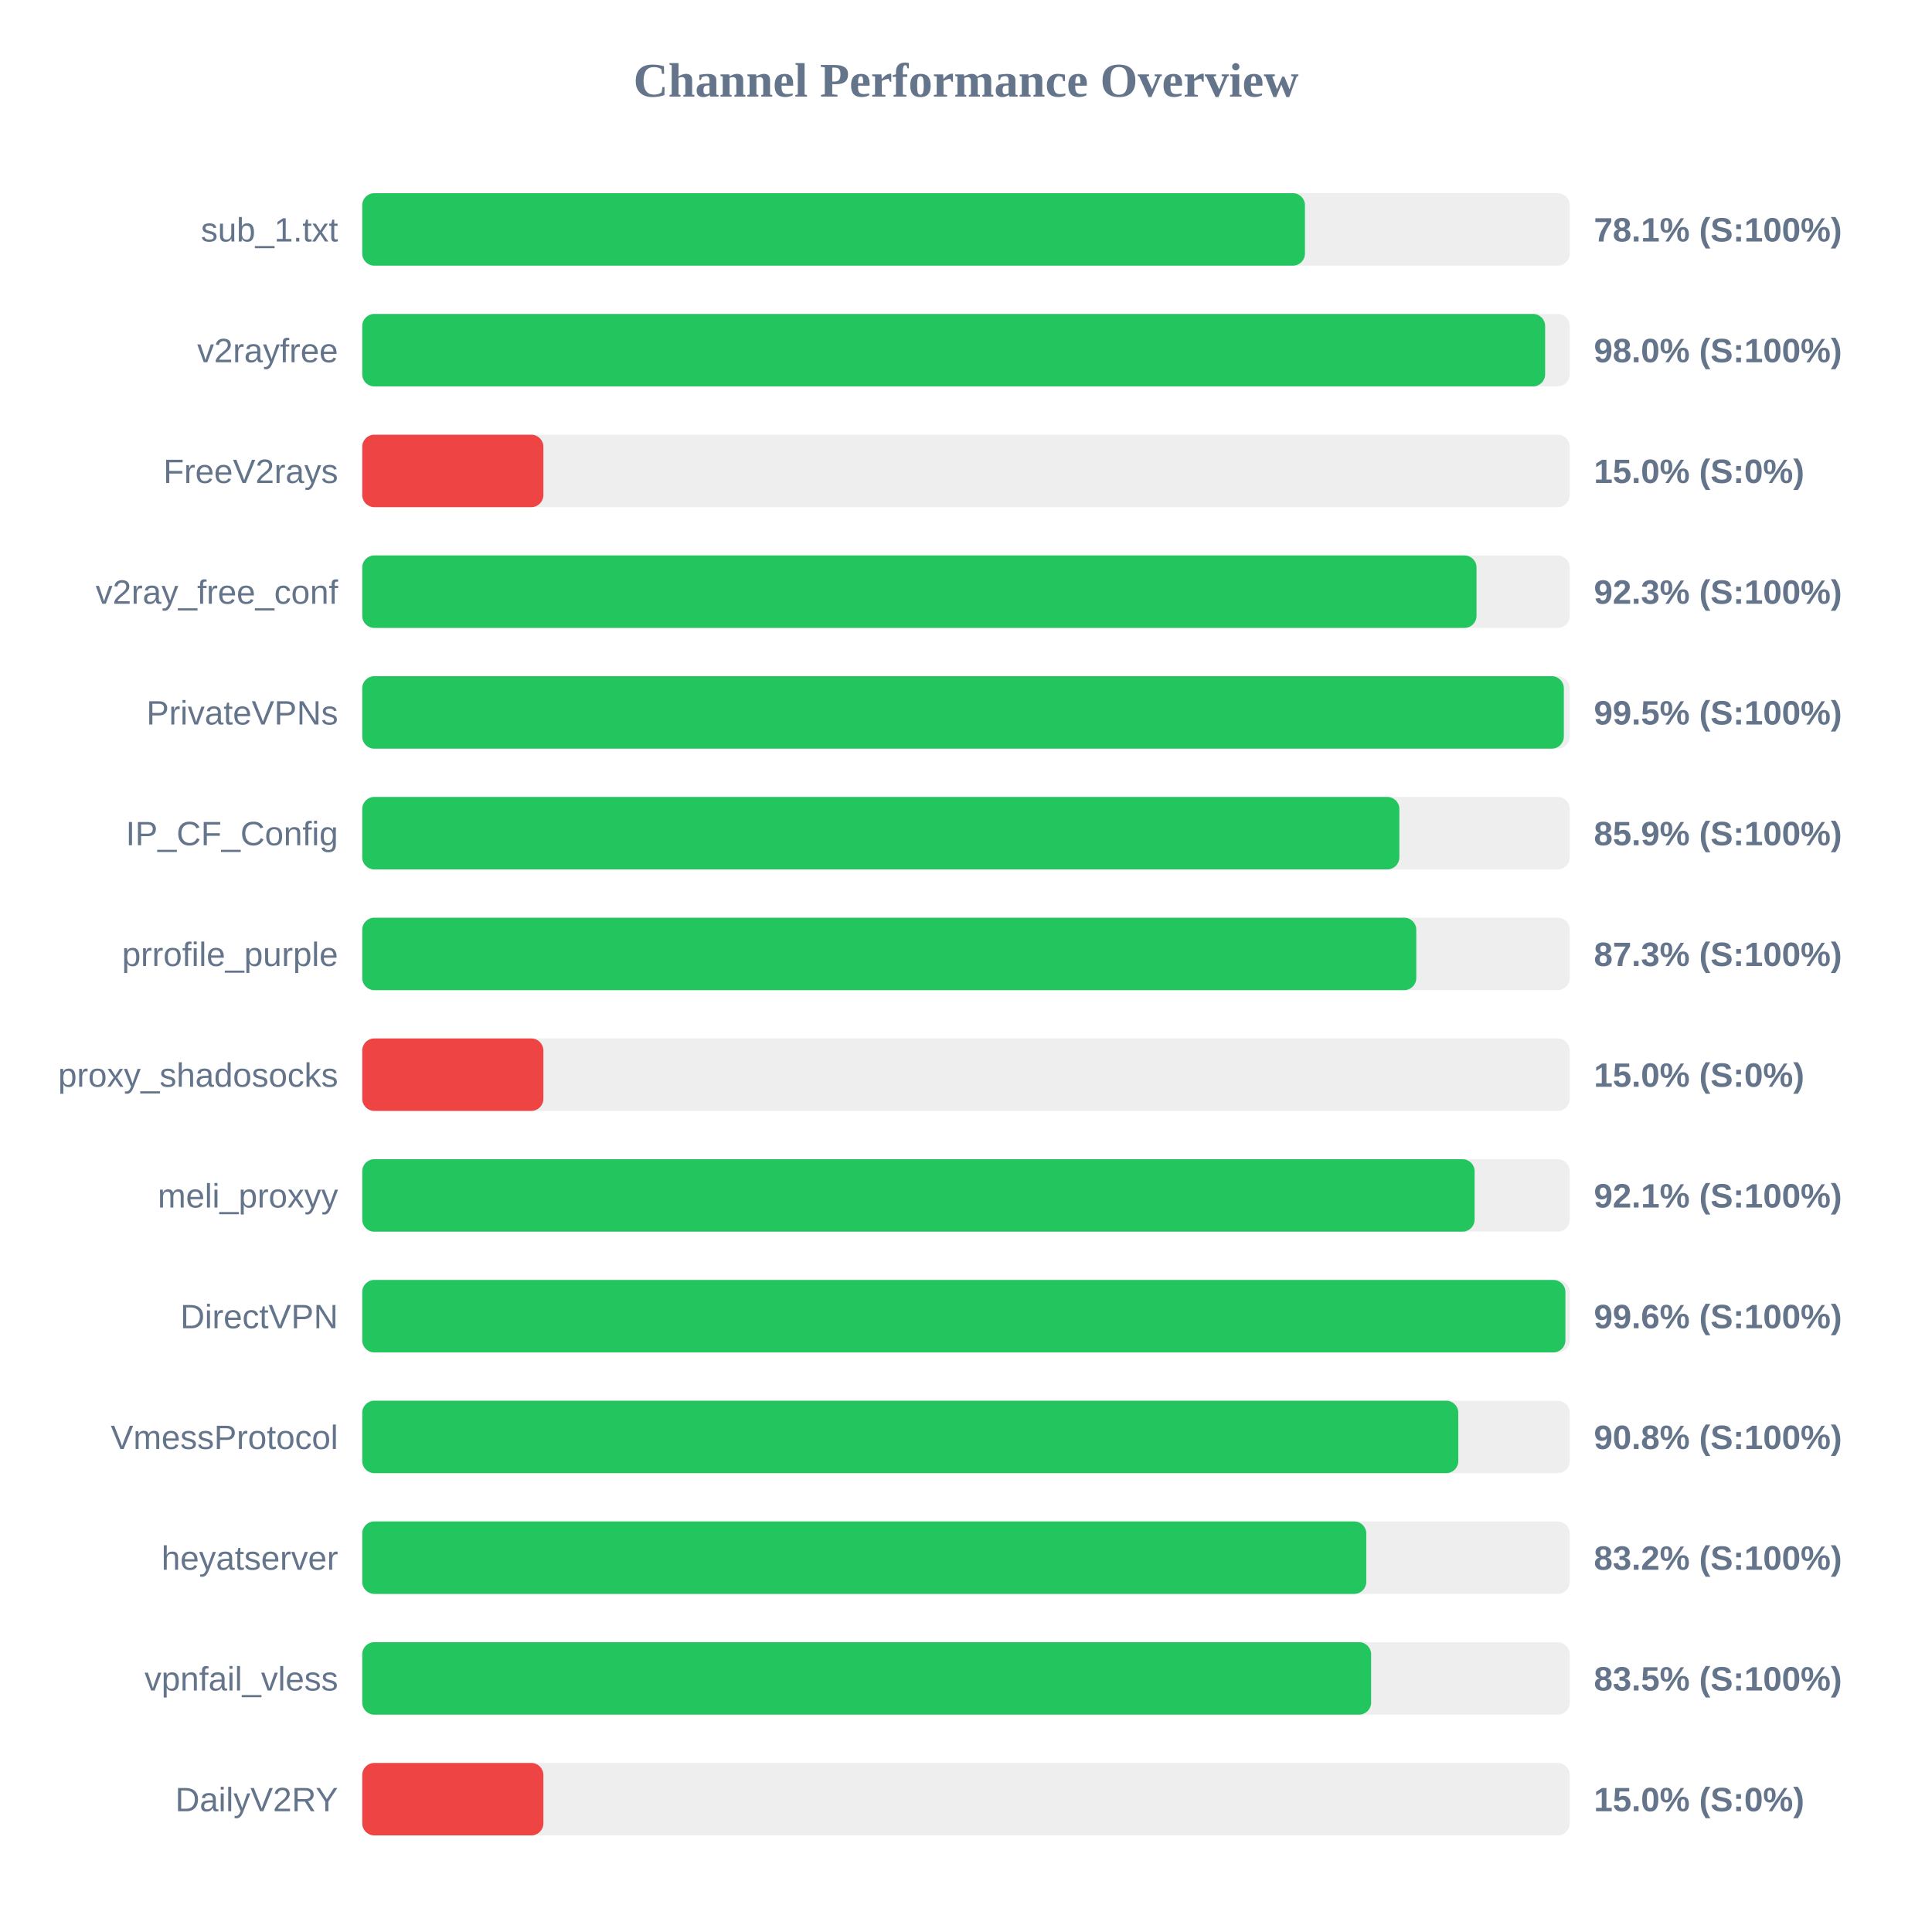
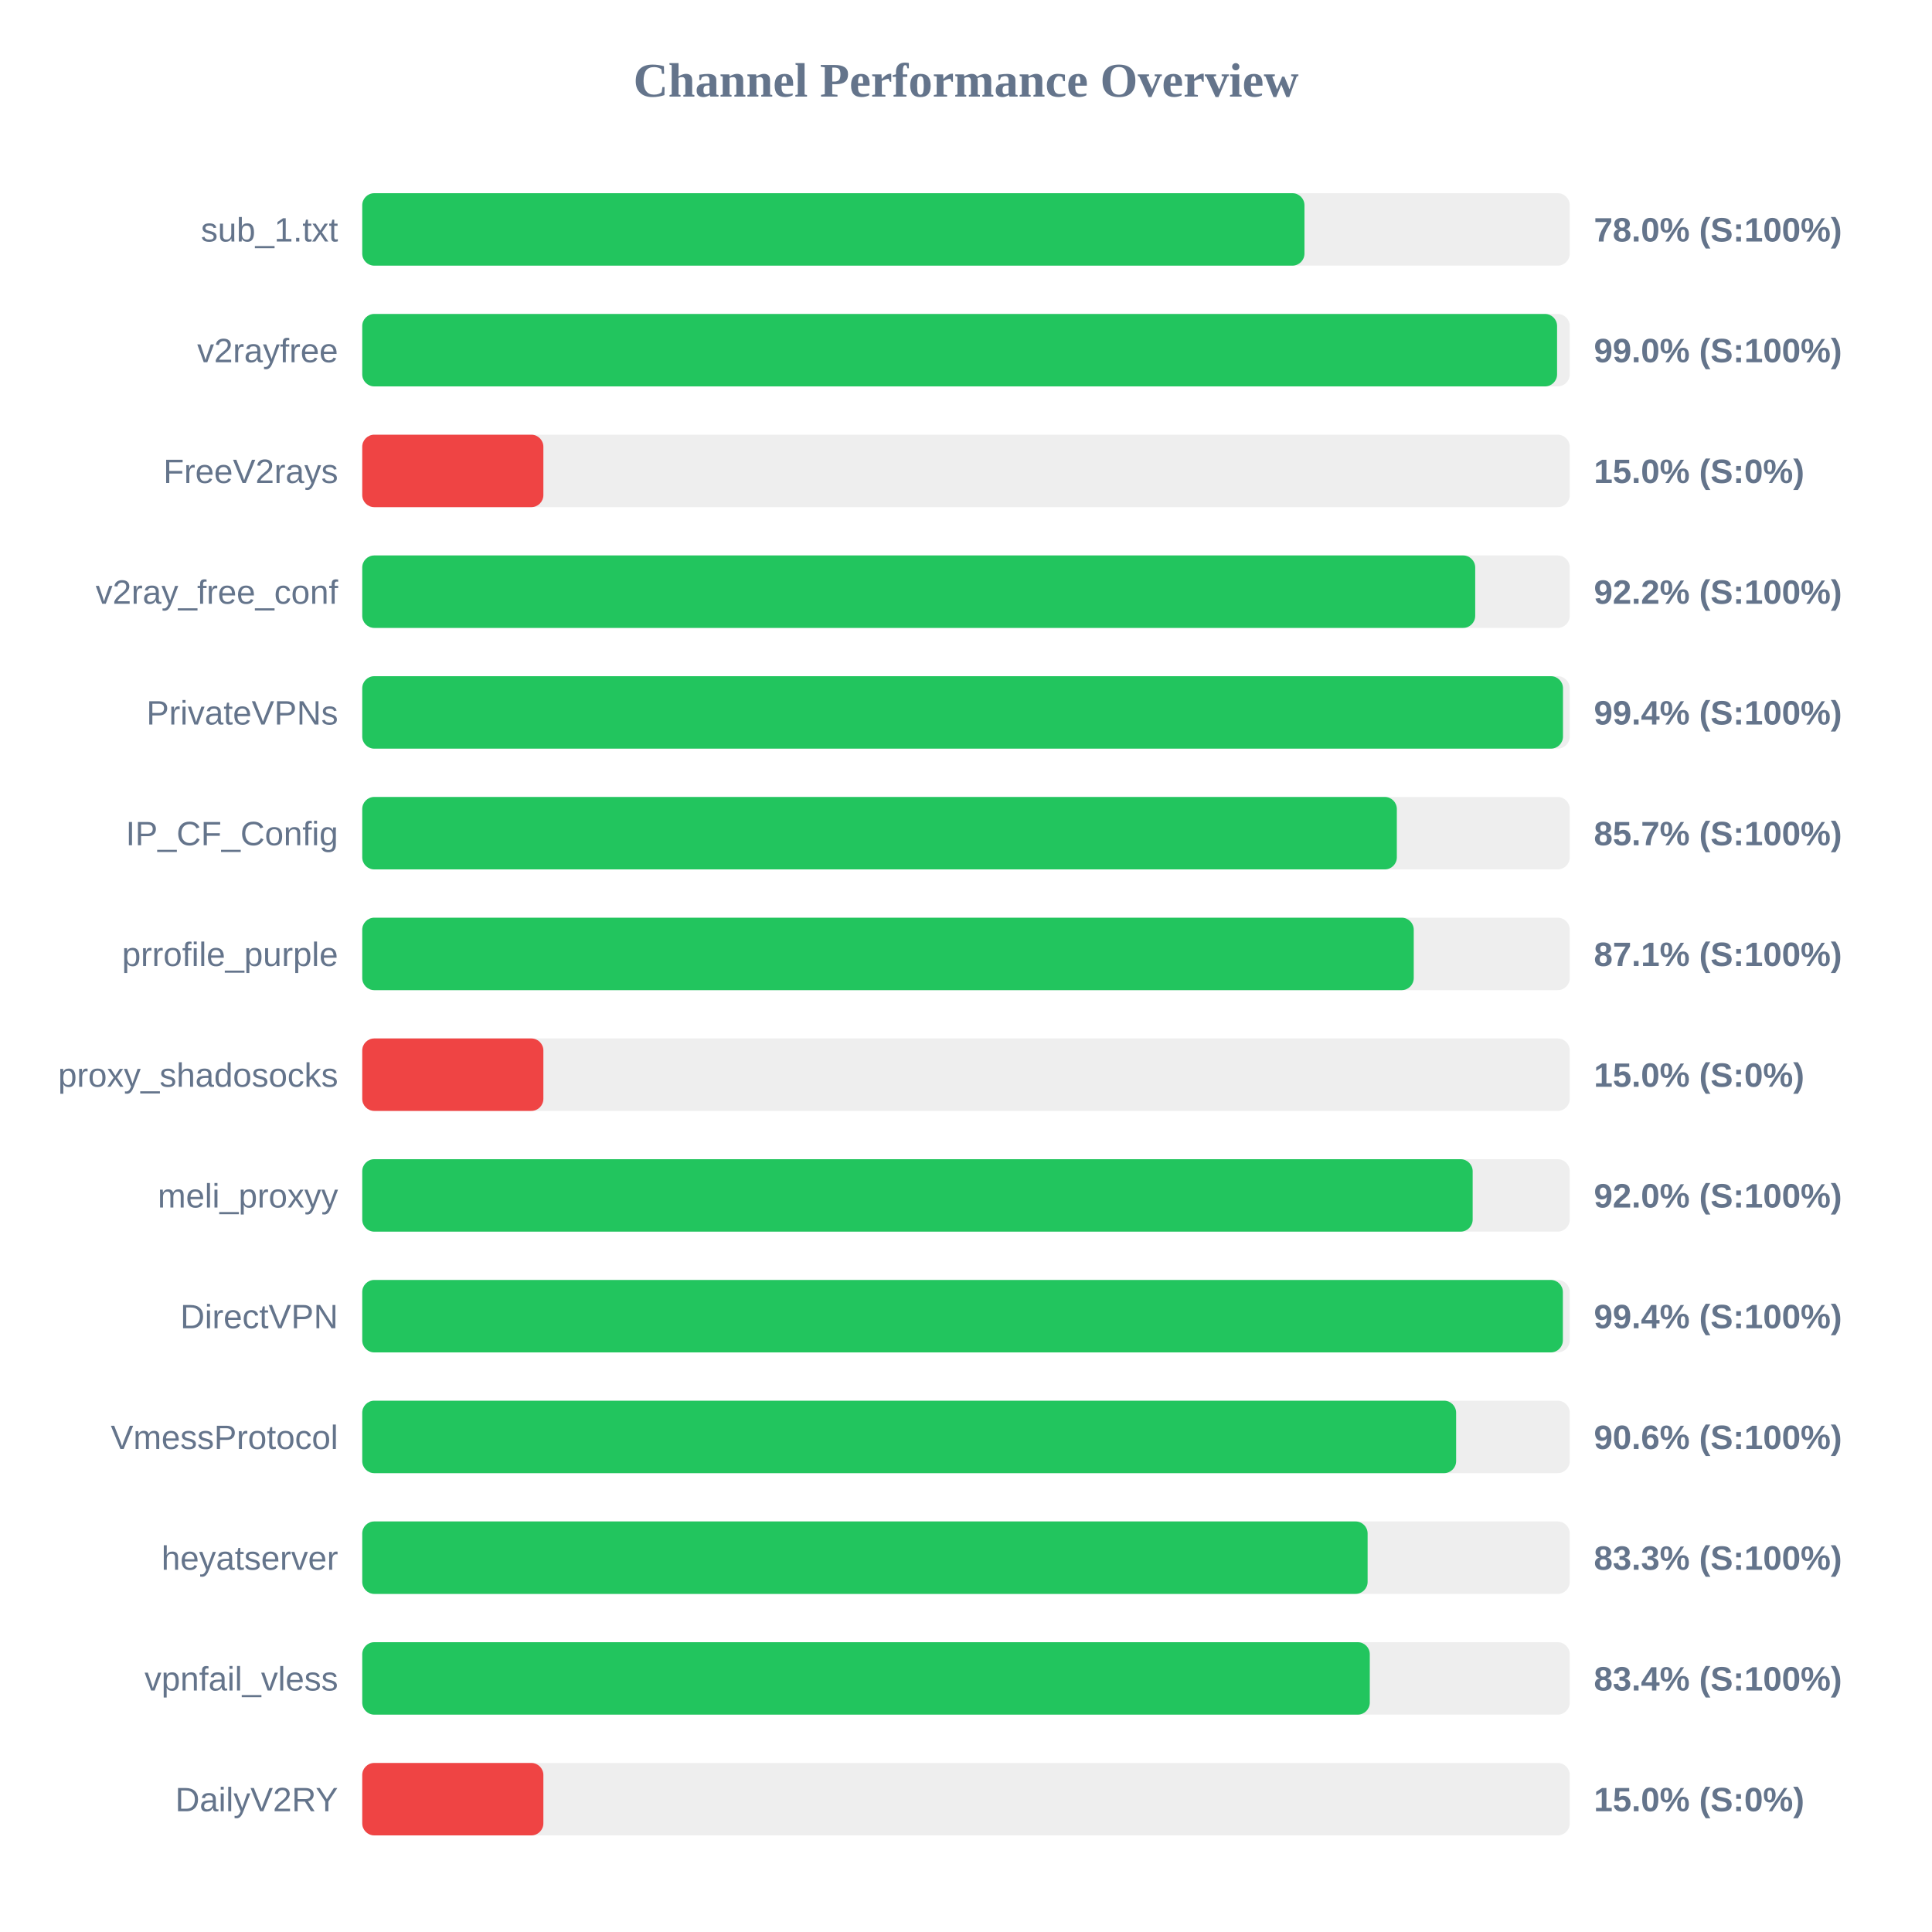
<svg xmlns="http://www.w3.org/2000/svg" width="800" height="800" version="1.1">
  <style>
        .row { font: 14px Arial; fill: #64748b; }
        .score { font: bold 14px Arial; fill: #64748b; }
    </style>
  <text x="400" y="40" text-anchor="middle" font-size="20px" font-weight="bold" fill="#64748b">Channel Performance Overview</text>
  <rect x="150" y="80" width="500" height="30" fill="#eee" rx="5" />
-   <rect x="150" y="80" width="390.35" height="30" fill="#22c55e" rx="5" />
+   <rect x="150" y="80" width="390.15" height="30" fill="#22c55e" rx="5" />
  <text x="140" y="100" text-anchor="end" class="row">sub_1.txt</text>
-   <text x="660" y="100" text-anchor="start" class="score">78.1% (S:100%)</text>
+   <text x="660" y="100" text-anchor="start" class="score">78.0% (S:100%)</text>
  <rect x="150" y="130" width="500" height="30" fill="#eee" rx="5" />
-   <rect x="150" y="130" width="489.8" height="30" fill="#22c55e" rx="5" />
+   <rect x="150" y="130" width="494.75" height="30" fill="#22c55e" rx="5" />
  <text x="140" y="150" text-anchor="end" class="row">v2rayfree</text>
-   <text x="660" y="150" text-anchor="start" class="score">98.0% (S:100%)</text>
+   <text x="660" y="150" text-anchor="start" class="score">99.0% (S:100%)</text>
  <rect x="150" y="180" width="500" height="30" fill="#eee" rx="5" />
  <rect x="150" y="180" width="75.0" height="30" fill="#ef4444" rx="5" />
  <text x="140" y="200" text-anchor="end" class="row">FreeV2rays</text>
  <text x="660" y="200" text-anchor="start" class="score">15.0% (S:0%)</text>
  <rect x="150" y="230" width="500" height="30" fill="#eee" rx="5" />
-   <rect x="150" y="230" width="461.4" height="30" fill="#22c55e" rx="5" />
+   <rect x="150" y="230" width="460.85" height="30" fill="#22c55e" rx="5" />
  <text x="140" y="250" text-anchor="end" class="row">v2ray_free_conf</text>
-   <text x="660" y="250" text-anchor="start" class="score">92.3% (S:100%)</text>
+   <text x="660" y="250" text-anchor="start" class="score">92.2% (S:100%)</text>
  <rect x="150" y="280" width="500" height="30" fill="#eee" rx="5" />
-   <rect x="150" y="280" width="497.55" height="30" fill="#22c55e" rx="5" />
+   <rect x="150" y="280" width="497.2" height="30" fill="#22c55e" rx="5" />
  <text x="140" y="300" text-anchor="end" class="row">PrivateVPNs</text>
-   <text x="660" y="300" text-anchor="start" class="score">99.5% (S:100%)</text>
+   <text x="660" y="300" text-anchor="start" class="score">99.4% (S:100%)</text>
  <rect x="150" y="330" width="500" height="30" fill="#eee" rx="5" />
-   <rect x="150" y="330" width="429.45" height="30" fill="#22c55e" rx="5" />
+   <rect x="150" y="330" width="428.4" height="30" fill="#22c55e" rx="5" />
  <text x="140" y="350" text-anchor="end" class="row">IP_CF_Config</text>
-   <text x="660" y="350" text-anchor="start" class="score">85.9% (S:100%)</text>
+   <text x="660" y="350" text-anchor="start" class="score">85.7% (S:100%)</text>
  <rect x="150" y="380" width="500" height="30" fill="#eee" rx="5" />
-   <rect x="150" y="380" width="436.45" height="30" fill="#22c55e" rx="5" />
+   <rect x="150" y="380" width="435.4" height="30" fill="#22c55e" rx="5" />
  <text x="140" y="400" text-anchor="end" class="row">prrofile_purple</text>
-   <text x="660" y="400" text-anchor="start" class="score">87.3% (S:100%)</text>
+   <text x="660" y="400" text-anchor="start" class="score">87.1% (S:100%)</text>
  <rect x="150" y="430" width="500" height="30" fill="#eee" rx="5" />
  <rect x="150" y="430" width="75.0" height="30" fill="#ef4444" rx="5" />
  <text x="140" y="450" text-anchor="end" class="row">proxy_shadosocks</text>
  <text x="660" y="450" text-anchor="start" class="score">15.0% (S:0%)</text>
  <rect x="150" y="480" width="500" height="30" fill="#eee" rx="5" />
-   <rect x="150" y="480" width="460.6" height="30" fill="#22c55e" rx="5" />
+   <rect x="150" y="480" width="459.8" height="30" fill="#22c55e" rx="5" />
  <text x="140" y="500" text-anchor="end" class="row">meli_proxyy</text>
-   <text x="660" y="500" text-anchor="start" class="score">92.1% (S:100%)</text>
+   <text x="660" y="500" text-anchor="start" class="score">92.0% (S:100%)</text>
  <rect x="150" y="530" width="500" height="30" fill="#eee" rx="5" />
-   <rect x="150" y="530" width="498.2" height="30" fill="#22c55e" rx="5" />
+   <rect x="150" y="530" width="497.15" height="30" fill="#22c55e" rx="5" />
  <text x="140" y="550" text-anchor="end" class="row">DirectVPN</text>
-   <text x="660" y="550" text-anchor="start" class="score">99.6% (S:100%)</text>
+   <text x="660" y="550" text-anchor="start" class="score">99.4% (S:100%)</text>
  <rect x="150" y="580" width="500" height="30" fill="#eee" rx="5" />
-   <rect x="150" y="580" width="453.85" height="30" fill="#22c55e" rx="5" />
+   <rect x="150" y="580" width="452.95" height="30" fill="#22c55e" rx="5" />
  <text x="140" y="600" text-anchor="end" class="row">VmessProtocol</text>
-   <text x="660" y="600" text-anchor="start" class="score">90.8% (S:100%)</text>
+   <text x="660" y="600" text-anchor="start" class="score">90.6% (S:100%)</text>
  <rect x="150" y="630" width="500" height="30" fill="#eee" rx="5" />
-   <rect x="150" y="630" width="415.75" height="30" fill="#22c55e" rx="5" />
+   <rect x="150" y="630" width="416.3" height="30" fill="#22c55e" rx="5" />
  <text x="140" y="650" text-anchor="end" class="row">heyatserver</text>
-   <text x="660" y="650" text-anchor="start" class="score">83.2% (S:100%)</text>
+   <text x="660" y="650" text-anchor="start" class="score">83.3% (S:100%)</text>
  <rect x="150" y="680" width="500" height="30" fill="#eee" rx="5" />
-   <rect x="150" y="680" width="417.75" height="30" fill="#22c55e" rx="5" />
+   <rect x="150" y="680" width="417.2" height="30" fill="#22c55e" rx="5" />
  <text x="140" y="700" text-anchor="end" class="row">vpnfail_vless</text>
-   <text x="660" y="700" text-anchor="start" class="score">83.5% (S:100%)</text>
+   <text x="660" y="700" text-anchor="start" class="score">83.4% (S:100%)</text>
  <rect x="150" y="730" width="500" height="30" fill="#eee" rx="5" />
  <rect x="150" y="730" width="75.0" height="30" fill="#ef4444" rx="5" />
  <text x="140" y="750" text-anchor="end" class="row">DailyV2RY</text>
  <text x="660" y="750" text-anchor="start" class="score">15.0% (S:0%)</text>
</svg>
